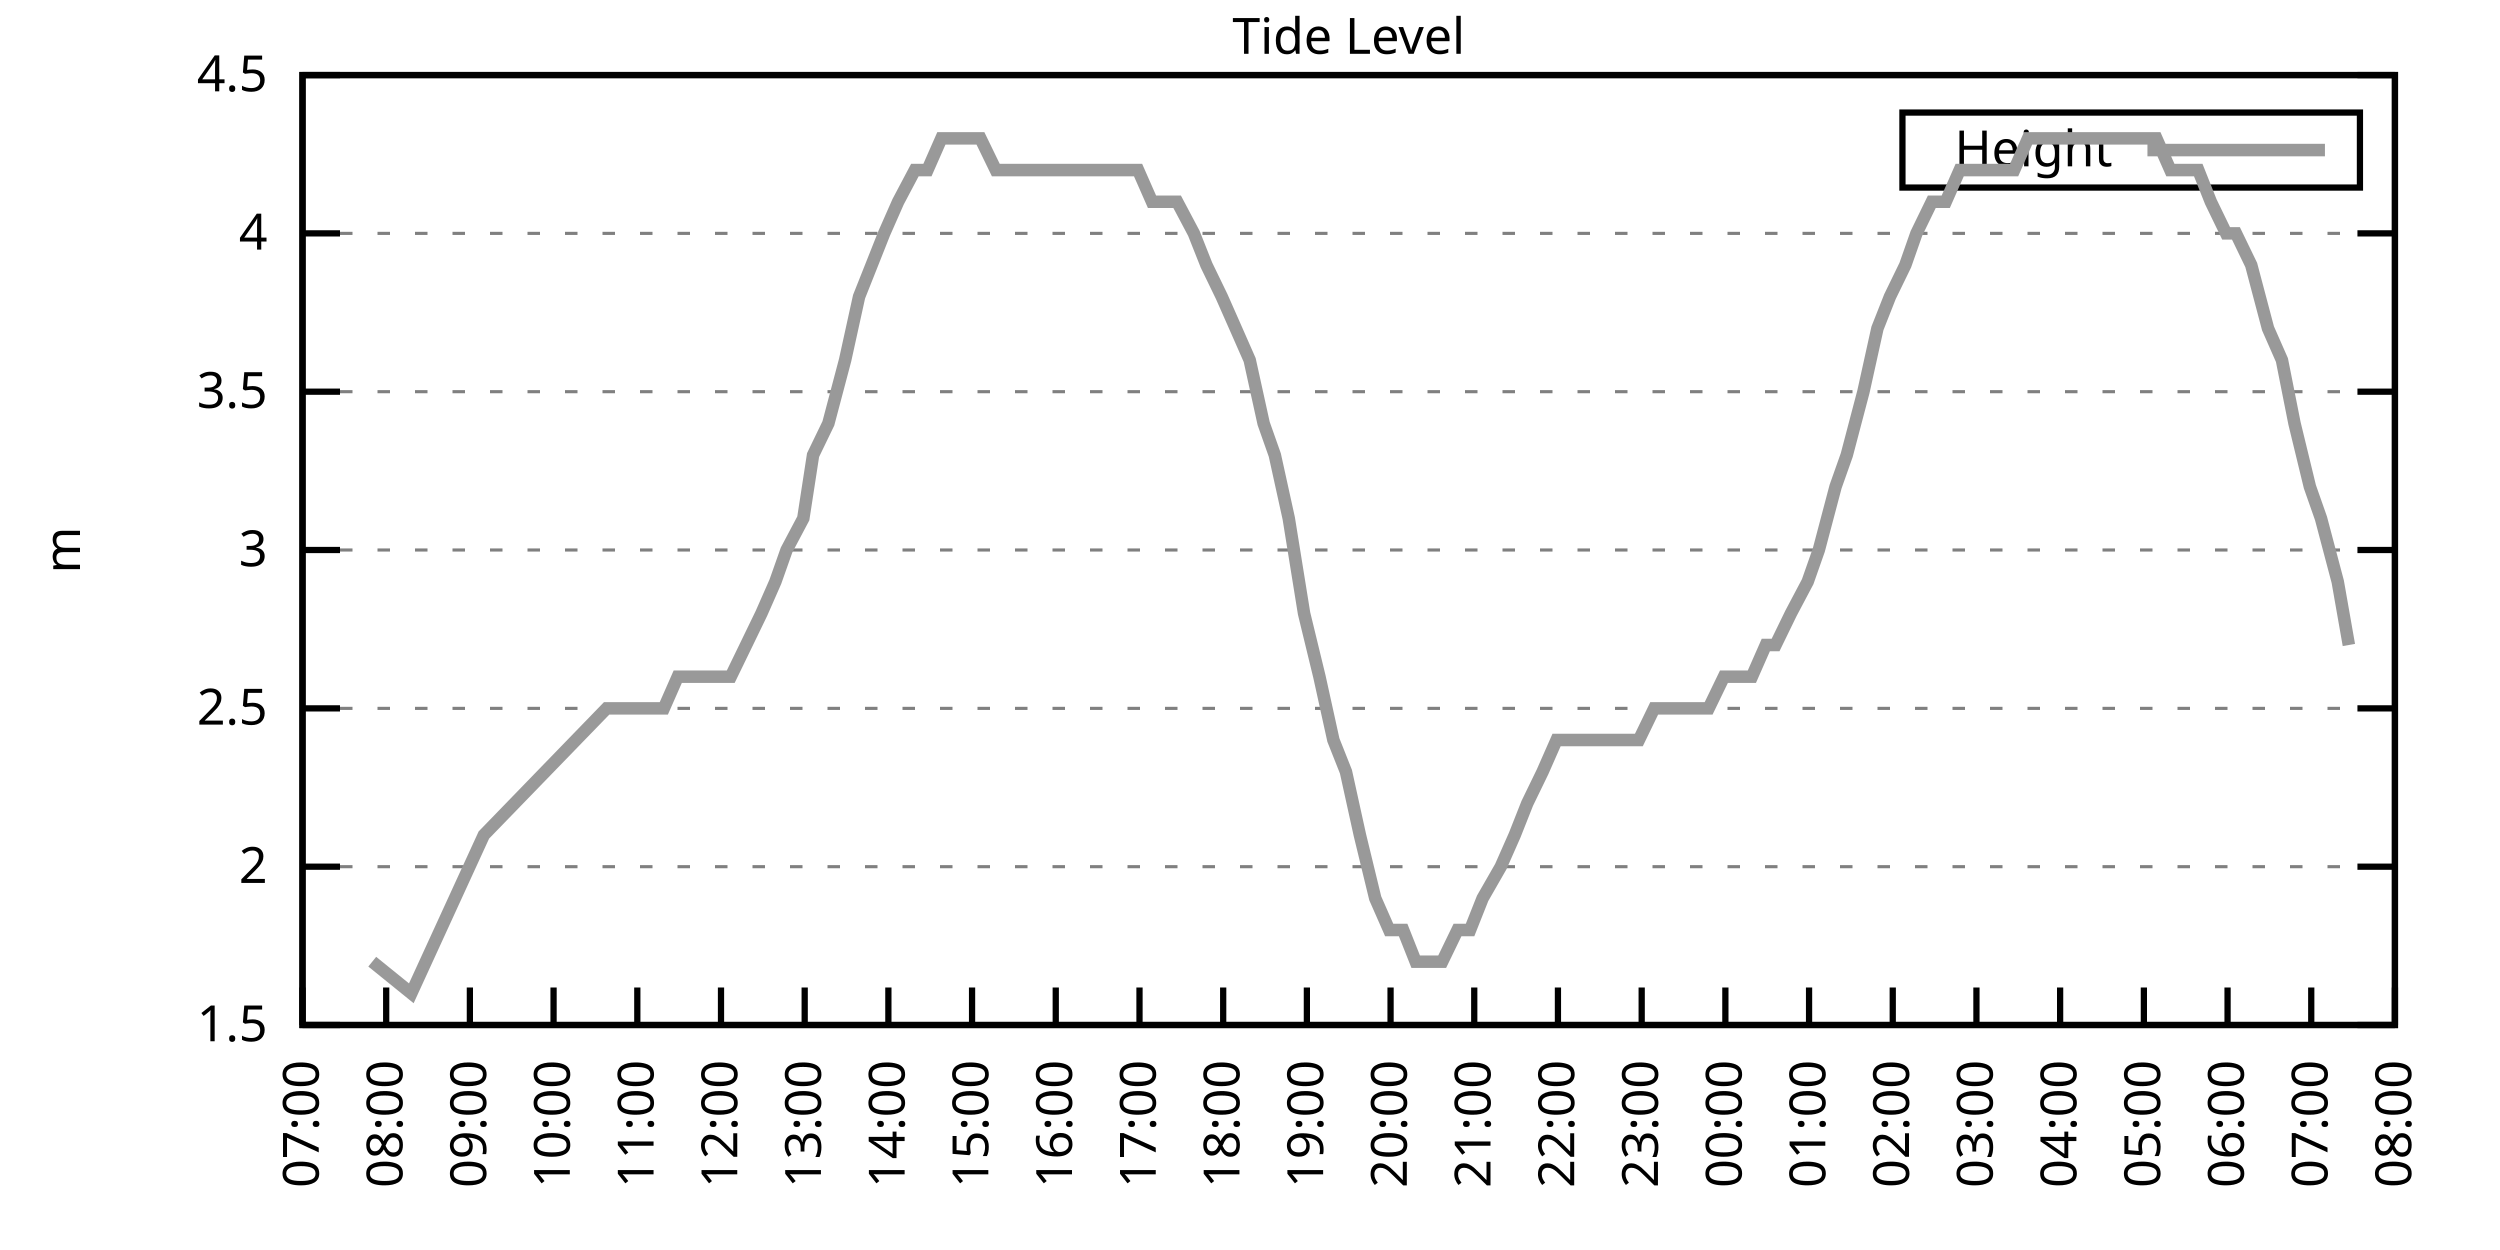
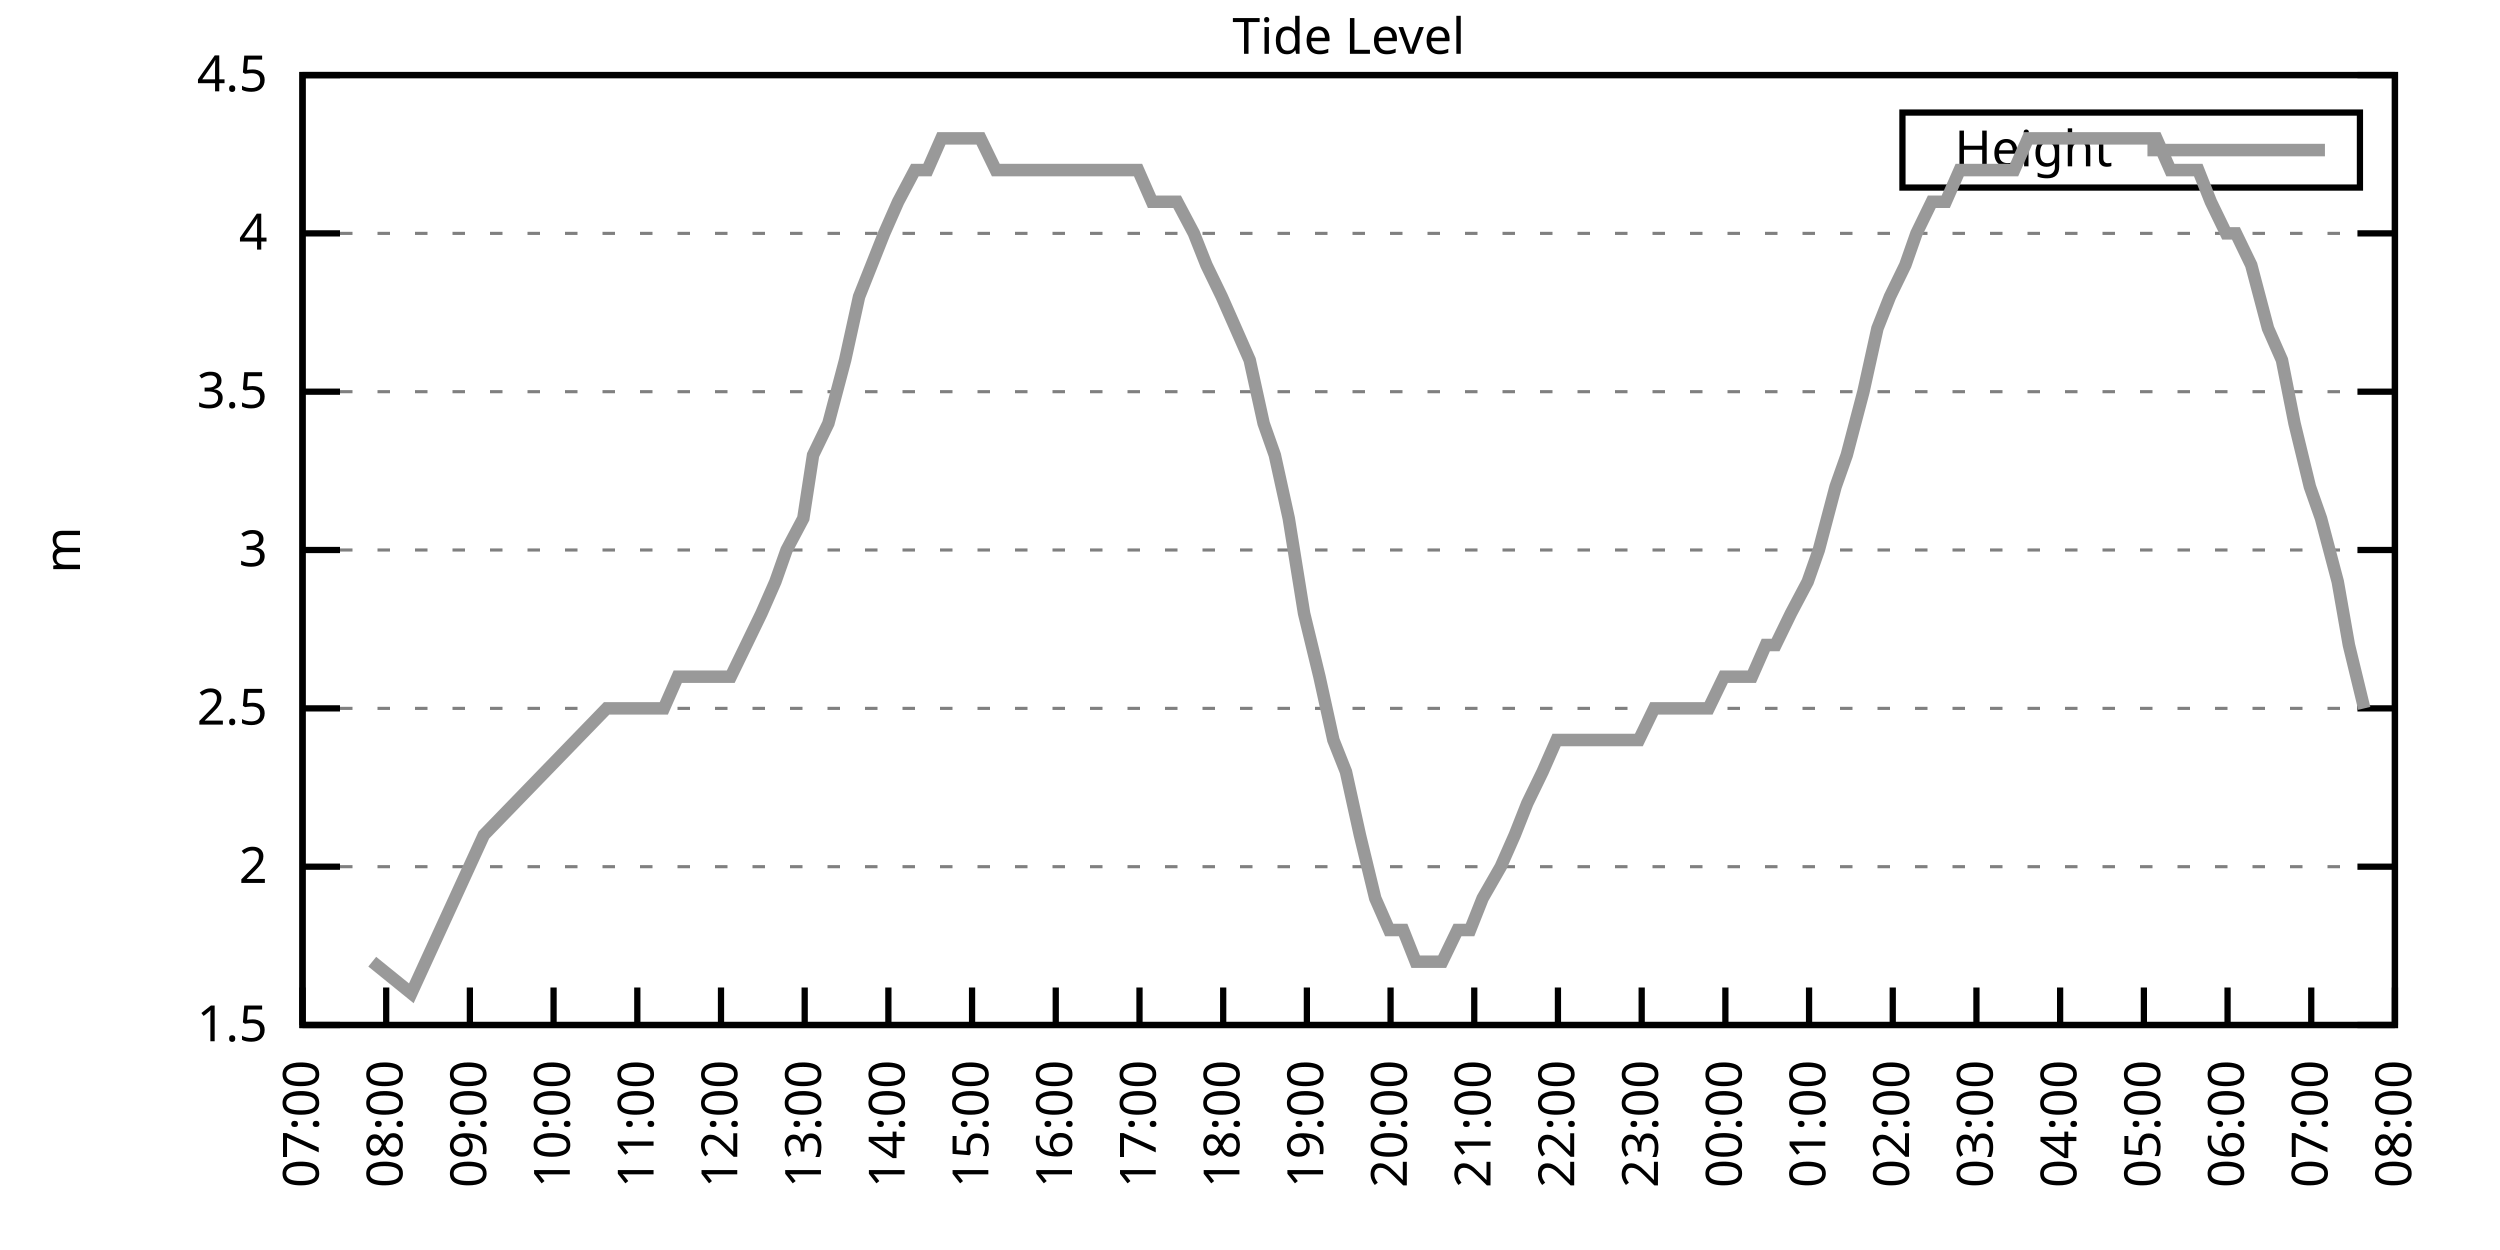
<svg xmlns="http://www.w3.org/2000/svg" xmlns:xlink="http://www.w3.org/1999/xlink" width="400" height="200" viewBox="0 0 400 200">
  <g id="gnuplot_canvas">
    <rect x="0" y="0" width="400" height="200" fill="none" />
    <defs>
      <circle id="gpDot" r="0.5" stroke-width="0.5" stroke="currentColor" />
      <path id="gpPt0" stroke-width="0.333" stroke="currentColor" d="M-1,0 h2 M0,-1 v2" />
      <path id="gpPt1" stroke-width="0.333" stroke="currentColor" d="M-1,-1 L1,1 M1,-1 L-1,1" />
      <path id="gpPt2" stroke-width="0.333" stroke="currentColor" d="M-1,0 L1,0 M0,-1 L0,1 M-1,-1 L1,1 M-1,1 L1,-1" />
      <rect id="gpPt3" stroke-width="0.333" stroke="currentColor" x="-1" y="-1" width="2" height="2" />
      <rect id="gpPt4" stroke-width="0.333" stroke="currentColor" fill="currentColor" x="-1" y="-1" width="2" height="2" />
      <circle id="gpPt5" stroke-width="0.333" stroke="currentColor" cx="0" cy="0" r="1" />
      <use xlink:href="#gpPt5" id="gpPt6" fill="currentColor" stroke="none" />
      <path id="gpPt7" stroke-width="0.333" stroke="currentColor" d="M0,-1.33 L-1.33,0.67 L1.33,0.67 z" />
      <use xlink:href="#gpPt7" id="gpPt8" fill="currentColor" stroke="none" />
      <use xlink:href="#gpPt7" id="gpPt9" stroke="currentColor" transform="rotate(180)" />
      <use xlink:href="#gpPt9" id="gpPt10" fill="currentColor" stroke="none" />
      <use xlink:href="#gpPt3" id="gpPt11" stroke="currentColor" transform="rotate(45)" />
      <use xlink:href="#gpPt11" id="gpPt12" fill="currentColor" stroke="none" />
      <path id="gpPt13" stroke-width="0.333" stroke="currentColor" d="M0,1.330 L1.265,0.411 L0.782,-1.067 L-0.782,-1.076 L-1.265,0.411 z" />
      <use xlink:href="#gpPt13" id="gpPt14" fill="currentColor" stroke="none" />
      <filter id="textbox" filterUnits="objectBoundingBox" x="0" y="0" height="1" width="1">
        <feFlood flood-color="white" flood-opacity="1" result="bgnd" />
        <feComposite in="SourceGraphic" in2="bgnd" operator="atop" />
      </filter>
      <filter id="greybox" filterUnits="objectBoundingBox" x="0" y="0" height="1" width="1">
        <feFlood flood-color="lightgrey" flood-opacity="1" result="grey" />
        <feComposite in="SourceGraphic" in2="grey" operator="atop" />
      </filter>
    </defs>
    <g fill="none" color="white" stroke="currentColor" stroke-width="1.00" stroke-linecap="butt" stroke-linejoin="miter">
</g>
    <g fill="none" color="black" stroke="currentColor" stroke-width="1.00" stroke-linecap="butt" stroke-linejoin="miter">
      <g stroke="none" shape-rendering="crispEdges">
        <polygon fill="rgb(255, 255, 255)" points="48.40,164.00 383.18,164.00 383.18,12.02 48.40,12.02 " />
      </g>
    </g>
    <g fill="none" color="black" stroke="currentColor" stroke-width="1.00" stroke-linecap="butt" stroke-linejoin="miter">
</g>
    <g fill="none" color="black" stroke="black" stroke-width="0.50" stroke-linecap="butt" stroke-linejoin="miter">
</g>
    <g fill="none" color="gray" stroke="currentColor" stroke-width="0.50" stroke-linecap="butt" stroke-linejoin="miter">
      <path stroke="gray" stroke-dasharray="2,4" class="gridline" d="M48.40,164.00 L383.19,164.00  " />
    </g>
    <g fill="none" color="gray" stroke="gray" stroke-width="1.00" stroke-linecap="butt" stroke-linejoin="miter">
</g>
    <g fill="none" color="black" stroke="currentColor" stroke-width="1.00" stroke-linecap="butt" stroke-linejoin="miter">
      <path stroke="black" d="M48.40,164.00 L54.40,164.00 M383.19,164.00 L377.19,164.00  " />
      <g transform="translate(42.80,166.60)" stroke="none" fill="black" font-family="Sans" font-size="8.00" text-anchor="end">
        <text>
          <tspan font-family="Sans"> 1.5</tspan>
        </text>
      </g>
    </g>
    <g fill="none" color="black" stroke="currentColor" stroke-width="1.00" stroke-linecap="butt" stroke-linejoin="miter">
</g>
    <g fill="none" color="black" stroke="black" stroke-width="0.50" stroke-linecap="butt" stroke-linejoin="miter">
</g>
    <g fill="none" color="gray" stroke="currentColor" stroke-width="0.50" stroke-linecap="butt" stroke-linejoin="miter">
      <path stroke="gray" stroke-dasharray="2,4" class="gridline" d="M48.40,138.67 L383.19,138.67  " />
    </g>
    <g fill="none" color="gray" stroke="gray" stroke-width="1.00" stroke-linecap="butt" stroke-linejoin="miter">
</g>
    <g fill="none" color="black" stroke="currentColor" stroke-width="1.00" stroke-linecap="butt" stroke-linejoin="miter">
      <path stroke="black" d="M48.40,138.67 L54.40,138.67 M383.19,138.67 L377.19,138.67  " />
      <g transform="translate(42.80,141.27)" stroke="none" fill="black" font-family="Sans" font-size="8.00" text-anchor="end">
        <text>
          <tspan font-family="Sans"> 2</tspan>
        </text>
      </g>
    </g>
    <g fill="none" color="black" stroke="currentColor" stroke-width="1.00" stroke-linecap="butt" stroke-linejoin="miter">
</g>
    <g fill="none" color="black" stroke="black" stroke-width="0.50" stroke-linecap="butt" stroke-linejoin="miter">
</g>
    <g fill="none" color="gray" stroke="currentColor" stroke-width="0.50" stroke-linecap="butt" stroke-linejoin="miter">
      <path stroke="gray" stroke-dasharray="2,4" class="gridline" d="M48.40,113.34 L383.19,113.34  " />
    </g>
    <g fill="none" color="gray" stroke="gray" stroke-width="1.00" stroke-linecap="butt" stroke-linejoin="miter">
</g>
    <g fill="none" color="black" stroke="currentColor" stroke-width="1.00" stroke-linecap="butt" stroke-linejoin="miter">
      <path stroke="black" d="M48.40,113.34 L54.40,113.34 M383.19,113.34 L377.19,113.34  " />
      <g transform="translate(42.80,115.94)" stroke="none" fill="black" font-family="Sans" font-size="8.00" text-anchor="end">
        <text>
          <tspan font-family="Sans"> 2.5</tspan>
        </text>
      </g>
    </g>
    <g fill="none" color="black" stroke="currentColor" stroke-width="1.00" stroke-linecap="butt" stroke-linejoin="miter">
</g>
    <g fill="none" color="black" stroke="black" stroke-width="0.50" stroke-linecap="butt" stroke-linejoin="miter">
</g>
    <g fill="none" color="gray" stroke="currentColor" stroke-width="0.50" stroke-linecap="butt" stroke-linejoin="miter">
      <path stroke="gray" stroke-dasharray="2,4" class="gridline" d="M48.40,88.00 L383.19,88.00  " />
    </g>
    <g fill="none" color="gray" stroke="gray" stroke-width="1.00" stroke-linecap="butt" stroke-linejoin="miter">
</g>
    <g fill="none" color="black" stroke="currentColor" stroke-width="1.00" stroke-linecap="butt" stroke-linejoin="miter">
      <path stroke="black" d="M48.40,88.00 L54.40,88.00 M383.19,88.00 L377.19,88.00  " />
      <g transform="translate(42.80,90.60)" stroke="none" fill="black" font-family="Sans" font-size="8.00" text-anchor="end">
        <text>
          <tspan font-family="Sans"> 3</tspan>
        </text>
      </g>
    </g>
    <g fill="none" color="black" stroke="currentColor" stroke-width="1.00" stroke-linecap="butt" stroke-linejoin="miter">
</g>
    <g fill="none" color="black" stroke="black" stroke-width="0.50" stroke-linecap="butt" stroke-linejoin="miter">
</g>
    <g fill="none" color="gray" stroke="currentColor" stroke-width="0.50" stroke-linecap="butt" stroke-linejoin="miter">
      <path stroke="gray" stroke-dasharray="2,4" class="gridline" d="M48.40,62.67 L383.19,62.67  " />
    </g>
    <g fill="none" color="gray" stroke="gray" stroke-width="1.00" stroke-linecap="butt" stroke-linejoin="miter">
</g>
    <g fill="none" color="black" stroke="currentColor" stroke-width="1.00" stroke-linecap="butt" stroke-linejoin="miter">
      <path stroke="black" d="M48.40,62.67 L54.40,62.67 M383.19,62.67 L377.19,62.67  " />
      <g transform="translate(42.80,65.27)" stroke="none" fill="black" font-family="Sans" font-size="8.00" text-anchor="end">
        <text>
          <tspan font-family="Sans"> 3.5</tspan>
        </text>
      </g>
    </g>
    <g fill="none" color="black" stroke="currentColor" stroke-width="1.00" stroke-linecap="butt" stroke-linejoin="miter">
</g>
    <g fill="none" color="black" stroke="black" stroke-width="0.50" stroke-linecap="butt" stroke-linejoin="miter">
</g>
    <g fill="none" color="gray" stroke="currentColor" stroke-width="0.50" stroke-linecap="butt" stroke-linejoin="miter">
      <path stroke="gray" stroke-dasharray="2,4" class="gridline" d="M48.40,37.34 L383.19,37.34  " />
    </g>
    <g fill="none" color="gray" stroke="gray" stroke-width="1.00" stroke-linecap="butt" stroke-linejoin="miter">
</g>
    <g fill="none" color="black" stroke="currentColor" stroke-width="1.00" stroke-linecap="butt" stroke-linejoin="miter">
      <path stroke="black" d="M48.40,37.34 L54.40,37.34 M383.19,37.34 L377.19,37.34  " />
      <g transform="translate(42.80,39.94)" stroke="none" fill="black" font-family="Sans" font-size="8.00" text-anchor="end">
        <text>
          <tspan font-family="Sans"> 4</tspan>
        </text>
      </g>
    </g>
    <g fill="none" color="black" stroke="currentColor" stroke-width="1.00" stroke-linecap="butt" stroke-linejoin="miter">
</g>
    <g fill="none" color="black" stroke="black" stroke-width="0.50" stroke-linecap="butt" stroke-linejoin="miter">
</g>
    <g fill="none" color="gray" stroke="currentColor" stroke-width="0.50" stroke-linecap="butt" stroke-linejoin="miter">
      <path stroke="gray" stroke-dasharray="2,4" class="gridline" d="M48.40,12.01 L383.19,12.01  " />
    </g>
    <g fill="none" color="gray" stroke="gray" stroke-width="1.00" stroke-linecap="butt" stroke-linejoin="miter">
</g>
    <g fill="none" color="black" stroke="currentColor" stroke-width="1.00" stroke-linecap="butt" stroke-linejoin="miter">
      <path stroke="black" d="M48.40,12.01 L54.40,12.01 M383.19,12.01 L377.19,12.01  " />
      <g transform="translate(42.80,14.61)" stroke="none" fill="black" font-family="Sans" font-size="8.00" text-anchor="end">
        <text>
          <tspan font-family="Sans"> 4.5</tspan>
        </text>
      </g>
    </g>
    <g fill="none" color="black" stroke="currentColor" stroke-width="1.00" stroke-linecap="butt" stroke-linejoin="miter">
      <path stroke="black" d="M48.40,164.00 L48.40,158.00  " />
      <g transform="translate(51.00,169.60) rotate(270.00)" stroke="none" fill="black" font-family="Sans" font-size="8.00" text-anchor="end">
        <text>
          <tspan font-family="Sans">07:00</tspan>
        </text>
      </g>
    </g>
    <g fill="none" color="black" stroke="currentColor" stroke-width="1.00" stroke-linecap="butt" stroke-linejoin="miter">
      <path stroke="black" d="M61.79,164.00 L61.79,158.00  " />
      <g transform="translate(64.39,169.60) rotate(270.00)" stroke="none" fill="black" font-family="Sans" font-size="8.00" text-anchor="end">
        <text>
          <tspan font-family="Sans">08:00</tspan>
        </text>
      </g>
    </g>
    <g fill="none" color="black" stroke="currentColor" stroke-width="1.00" stroke-linecap="butt" stroke-linejoin="miter">
      <path stroke="black" d="M75.18,164.00 L75.18,158.00  " />
      <g transform="translate(77.78,169.60) rotate(270.00)" stroke="none" fill="black" font-family="Sans" font-size="8.00" text-anchor="end">
        <text>
          <tspan font-family="Sans">09:00</tspan>
        </text>
      </g>
    </g>
    <g fill="none" color="black" stroke="currentColor" stroke-width="1.00" stroke-linecap="butt" stroke-linejoin="miter">
      <path stroke="black" d="M88.57,164.00 L88.57,158.00  " />
      <g transform="translate(91.17,169.60) rotate(270.00)" stroke="none" fill="black" font-family="Sans" font-size="8.00" text-anchor="end">
        <text>
          <tspan font-family="Sans">10:00</tspan>
        </text>
      </g>
    </g>
    <g fill="none" color="black" stroke="currentColor" stroke-width="1.00" stroke-linecap="butt" stroke-linejoin="miter">
      <path stroke="black" d="M101.97,164.00 L101.97,158.00  " />
      <g transform="translate(104.57,169.60) rotate(270.00)" stroke="none" fill="black" font-family="Sans" font-size="8.00" text-anchor="end">
        <text>
          <tspan font-family="Sans">11:00</tspan>
        </text>
      </g>
    </g>
    <g fill="none" color="black" stroke="currentColor" stroke-width="1.00" stroke-linecap="butt" stroke-linejoin="miter">
      <path stroke="black" d="M115.36,164.00 L115.36,158.00  " />
      <g transform="translate(117.96,169.60) rotate(270.00)" stroke="none" fill="black" font-family="Sans" font-size="8.00" text-anchor="end">
        <text>
          <tspan font-family="Sans">12:00</tspan>
        </text>
      </g>
    </g>
    <g fill="none" color="black" stroke="currentColor" stroke-width="1.00" stroke-linecap="butt" stroke-linejoin="miter">
      <path stroke="black" d="M128.75,164.00 L128.75,158.00  " />
      <g transform="translate(131.35,169.60) rotate(270.00)" stroke="none" fill="black" font-family="Sans" font-size="8.00" text-anchor="end">
        <text>
          <tspan font-family="Sans">13:00</tspan>
        </text>
      </g>
    </g>
    <g fill="none" color="black" stroke="currentColor" stroke-width="1.00" stroke-linecap="butt" stroke-linejoin="miter">
      <path stroke="black" d="M142.14,164.00 L142.14,158.00  " />
      <g transform="translate(144.74,169.60) rotate(270.00)" stroke="none" fill="black" font-family="Sans" font-size="8.00" text-anchor="end">
        <text>
          <tspan font-family="Sans">14:00</tspan>
        </text>
      </g>
    </g>
    <g fill="none" color="black" stroke="currentColor" stroke-width="1.00" stroke-linecap="butt" stroke-linejoin="miter">
      <path stroke="black" d="M155.53,164.00 L155.53,158.00  " />
      <g transform="translate(158.13,169.60) rotate(270.00)" stroke="none" fill="black" font-family="Sans" font-size="8.00" text-anchor="end">
        <text>
          <tspan font-family="Sans">15:00</tspan>
        </text>
      </g>
    </g>
    <g fill="none" color="black" stroke="currentColor" stroke-width="1.00" stroke-linecap="butt" stroke-linejoin="miter">
      <path stroke="black" d="M168.92,164.00 L168.92,158.00  " />
      <g transform="translate(171.52,169.60) rotate(270.00)" stroke="none" fill="black" font-family="Sans" font-size="8.00" text-anchor="end">
        <text>
          <tspan font-family="Sans">16:00</tspan>
        </text>
      </g>
    </g>
    <g fill="none" color="black" stroke="currentColor" stroke-width="1.00" stroke-linecap="butt" stroke-linejoin="miter">
      <path stroke="black" d="M182.32,164.00 L182.32,158.00  " />
      <g transform="translate(184.92,169.60) rotate(270.00)" stroke="none" fill="black" font-family="Sans" font-size="8.00" text-anchor="end">
        <text>
          <tspan font-family="Sans">17:00</tspan>
        </text>
      </g>
    </g>
    <g fill="none" color="black" stroke="currentColor" stroke-width="1.00" stroke-linecap="butt" stroke-linejoin="miter">
      <path stroke="black" d="M195.71,164.00 L195.71,158.00  " />
      <g transform="translate(198.31,169.60) rotate(270.00)" stroke="none" fill="black" font-family="Sans" font-size="8.00" text-anchor="end">
        <text>
          <tspan font-family="Sans">18:00</tspan>
        </text>
      </g>
    </g>
    <g fill="none" color="black" stroke="currentColor" stroke-width="1.00" stroke-linecap="butt" stroke-linejoin="miter">
      <path stroke="black" d="M209.10,164.00 L209.10,158.00  " />
      <g transform="translate(211.70,169.60) rotate(270.00)" stroke="none" fill="black" font-family="Sans" font-size="8.00" text-anchor="end">
        <text>
          <tspan font-family="Sans">19:00</tspan>
        </text>
      </g>
    </g>
    <g fill="none" color="black" stroke="currentColor" stroke-width="1.00" stroke-linecap="butt" stroke-linejoin="miter">
      <path stroke="black" d="M222.49,164.00 L222.49,158.00  " />
      <g transform="translate(225.09,169.60) rotate(270.00)" stroke="none" fill="black" font-family="Sans" font-size="8.00" text-anchor="end">
        <text>
          <tspan font-family="Sans">20:00</tspan>
        </text>
      </g>
    </g>
    <g fill="none" color="black" stroke="currentColor" stroke-width="1.00" stroke-linecap="butt" stroke-linejoin="miter">
      <path stroke="black" d="M235.88,164.00 L235.88,158.00  " />
      <g transform="translate(238.48,169.60) rotate(270.00)" stroke="none" fill="black" font-family="Sans" font-size="8.00" text-anchor="end">
        <text>
          <tspan font-family="Sans">21:00</tspan>
        </text>
      </g>
    </g>
    <g fill="none" color="black" stroke="currentColor" stroke-width="1.00" stroke-linecap="butt" stroke-linejoin="miter">
      <path stroke="black" d="M249.27,164.00 L249.27,158.00  " />
      <g transform="translate(251.87,169.60) rotate(270.00)" stroke="none" fill="black" font-family="Sans" font-size="8.00" text-anchor="end">
        <text>
          <tspan font-family="Sans">22:00</tspan>
        </text>
      </g>
    </g>
    <g fill="none" color="black" stroke="currentColor" stroke-width="1.00" stroke-linecap="butt" stroke-linejoin="miter">
      <path stroke="black" d="M262.67,164.00 L262.67,158.00  " />
      <g transform="translate(265.27,169.60) rotate(270.00)" stroke="none" fill="black" font-family="Sans" font-size="8.00" text-anchor="end">
        <text>
          <tspan font-family="Sans">23:00</tspan>
        </text>
      </g>
    </g>
    <g fill="none" color="black" stroke="currentColor" stroke-width="1.00" stroke-linecap="butt" stroke-linejoin="miter">
      <path stroke="black" d="M276.06,164.00 L276.06,158.00  " />
      <g transform="translate(278.66,169.60) rotate(270.00)" stroke="none" fill="black" font-family="Sans" font-size="8.00" text-anchor="end">
        <text>
          <tspan font-family="Sans">00:00</tspan>
        </text>
      </g>
    </g>
    <g fill="none" color="black" stroke="currentColor" stroke-width="1.00" stroke-linecap="butt" stroke-linejoin="miter">
      <path stroke="black" d="M289.45,164.00 L289.45,158.00  " />
      <g transform="translate(292.05,169.60) rotate(270.00)" stroke="none" fill="black" font-family="Sans" font-size="8.00" text-anchor="end">
        <text>
          <tspan font-family="Sans">01:00</tspan>
        </text>
      </g>
    </g>
    <g fill="none" color="black" stroke="currentColor" stroke-width="1.00" stroke-linecap="butt" stroke-linejoin="miter">
      <path stroke="black" d="M302.84,164.00 L302.84,158.00  " />
      <g transform="translate(305.44,169.60) rotate(270.00)" stroke="none" fill="black" font-family="Sans" font-size="8.00" text-anchor="end">
        <text>
          <tspan font-family="Sans">02:00</tspan>
        </text>
      </g>
    </g>
    <g fill="none" color="black" stroke="currentColor" stroke-width="1.00" stroke-linecap="butt" stroke-linejoin="miter">
      <path stroke="black" d="M316.23,164.00 L316.23,158.00  " />
      <g transform="translate(318.83,169.60) rotate(270.00)" stroke="none" fill="black" font-family="Sans" font-size="8.00" text-anchor="end">
        <text>
          <tspan font-family="Sans">03:00</tspan>
        </text>
      </g>
    </g>
    <g fill="none" color="black" stroke="currentColor" stroke-width="1.00" stroke-linecap="butt" stroke-linejoin="miter">
      <path stroke="black" d="M329.62,164.00 L329.62,158.00  " />
      <g transform="translate(332.22,169.60) rotate(270.00)" stroke="none" fill="black" font-family="Sans" font-size="8.00" text-anchor="end">
        <text>
          <tspan font-family="Sans">04:00</tspan>
        </text>
      </g>
    </g>
    <g fill="none" color="black" stroke="currentColor" stroke-width="1.00" stroke-linecap="butt" stroke-linejoin="miter">
      <path stroke="black" d="M343.02,164.00 L343.02,158.00  " />
      <g transform="translate(345.62,169.60) rotate(270.00)" stroke="none" fill="black" font-family="Sans" font-size="8.00" text-anchor="end">
        <text>
          <tspan font-family="Sans">05:00</tspan>
        </text>
      </g>
    </g>
    <g fill="none" color="black" stroke="currentColor" stroke-width="1.00" stroke-linecap="butt" stroke-linejoin="miter">
      <path stroke="black" d="M356.41,164.00 L356.41,158.00  " />
      <g transform="translate(359.01,169.60) rotate(270.00)" stroke="none" fill="black" font-family="Sans" font-size="8.00" text-anchor="end">
        <text>
          <tspan font-family="Sans">06:00</tspan>
        </text>
      </g>
    </g>
    <g fill="none" color="black" stroke="currentColor" stroke-width="1.00" stroke-linecap="butt" stroke-linejoin="miter">
      <path stroke="black" d="M369.80,164.00 L369.80,158.00  " />
      <g transform="translate(372.40,169.60) rotate(270.00)" stroke="none" fill="black" font-family="Sans" font-size="8.00" text-anchor="end">
        <text>
          <tspan font-family="Sans">07:00</tspan>
        </text>
      </g>
    </g>
    <g fill="none" color="black" stroke="currentColor" stroke-width="1.00" stroke-linecap="butt" stroke-linejoin="miter">
      <path stroke="black" d="M383.19,164.00 L383.19,158.00  " />
      <g transform="translate(385.79,169.60) rotate(270.00)" stroke="none" fill="black" font-family="Sans" font-size="8.00" text-anchor="end">
        <text>
          <tspan font-family="Sans">08:00</tspan>
        </text>
      </g>
    </g>
    <g fill="none" color="black" stroke="currentColor" stroke-width="1.00" stroke-linecap="butt" stroke-linejoin="miter">
</g>
    <g fill="none" color="black" stroke="currentColor" stroke-width="1.00" stroke-linecap="butt" stroke-linejoin="miter">
      <path stroke="black" d="M48.40,12.01 L48.40,164.00 L383.19,164.00 L383.19,12.01 L48.40,12.01 Z  " />
    </g>
    <g fill="none" color="black" stroke="currentColor" stroke-width="1.00" stroke-linecap="butt" stroke-linejoin="miter">
</g>
    <g fill="none" color="black" stroke="currentColor" stroke-width="1.00" stroke-linecap="butt" stroke-linejoin="miter">
      <path stroke="black" d="M304.39,30.01 L304.39,18.01 L377.59,18.01 L377.59,30.01 L304.39,30.01 Z  " />
    </g>
    <g id="Tide_level_plot_1">
      <g fill="none" color="white" stroke="black" stroke-width="2.00" stroke-linecap="butt" stroke-linejoin="miter">
</g>
      <g fill="none" color="black" stroke="currentColor" stroke-width="2.00" stroke-linecap="butt" stroke-linejoin="miter">
        <g transform="translate(337.99,26.61)" stroke="none" fill="black" font-family="Sans" font-size="8.00" text-anchor="end">
          <text>
            <tspan font-family="Sans">Height</tspan>
          </text>
        </g>
      </g>
      <g fill="none" color="black" stroke="currentColor" stroke-width="2.00" stroke-linecap="butt" stroke-linejoin="miter">
-         <path stroke="rgb(153, 153, 153)" d="M343.59,24.01 L371.99,24.01 M59.56,153.87 L65.81,158.93 L77.42,133.60 L97.06,113.34 L99.51,113.34 L101.74,113.34   L103.53,113.34 L106.21,113.34 L108.44,108.27 L110.45,108.27 L112.68,108.27 L114.91,108.27 L116.92,108.27 L119.38,103.20   L121.83,98.14 L124.06,93.07 L125.85,88.00 L128.53,82.94 L130.09,72.81 L132.54,67.74 L135.22,57.61 L137.45,47.47   L139.46,42.41 L141.47,37.34 L143.70,32.28 L146.38,27.21 L148.39,27.21 L150.62,22.14 L152.85,22.14 L155.31,22.14   L156.87,22.14 L159.33,27.21 L162.01,27.21 L164.01,27.21 L166.02,27.21 L168.25,27.21 L170.71,27.21 L173.17,27.21   L175.40,27.21 L177.63,27.21 L179.86,27.21 L182.09,27.21 L184.32,32.28 L186.11,32.28 L188.34,32.28 L191.02,37.34   L193.03,42.41 L195.48,47.47 L197.72,52.54 L199.95,57.61 L202.18,67.74 L203.97,72.81 L206.20,82.94 L208.65,98.14   L211.11,108.27 L213.34,118.40 L215.35,123.47 L217.58,133.60 L220.04,143.73 L222.27,148.80 L224.50,148.80 L226.51,153.87   L228.96,153.87 L230.75,153.87 L233.20,148.80 L235.21,148.80 L237.22,143.73 L240.12,138.67 L242.36,133.60 L244.36,128.54   L246.82,123.47 L249.05,118.40 L250.39,118.40 L253.07,118.40 L255.52,118.40 L257.98,118.40 L259.76,118.40 L262.22,118.40   L264.67,113.34 L266.68,113.34 L269.14,113.34 L271.15,113.34 L273.38,113.34 L275.83,108.27 L278.07,108.27 L280.30,108.27   L282.53,103.20 L284.09,103.20 L286.55,98.14 L289.23,93.07 L291.01,88.00 L293.69,77.87 L295.48,72.81 L298.15,62.67   L300.39,52.54 L302.39,47.47 L304.85,42.41 L306.63,37.34 L309.09,32.28 L311.32,32.28 L313.55,27.21 L316.01,27.21   L317.79,27.21 L319.80,27.21 L322.26,27.21 L324.49,22.14 L326.95,22.14 L329.18,22.14 L331.41,22.14 L333.64,22.14   L335.65,22.14 L338.33,22.14 L340.11,22.14 L342.79,22.14 L345.02,22.14 L347.26,27.21 L349.49,27.21 L351.72,27.21   L353.73,32.28 L356.18,37.34 L357.75,37.34 L360.20,42.41 L362.88,52.54 L365.11,57.61 L367.12,67.74 L369.58,77.87   L371.36,82.94 L374.04,93.07 L375.82,103.20  " />
+         <path stroke="rgb(153, 153, 153)" d="M343.59,24.01 L371.99,24.01 M59.56,153.87 L65.81,158.93 L77.42,133.60 L97.06,113.34 L99.51,113.34 L101.74,113.34   L103.53,113.34 L106.21,113.34 L108.44,108.27 L110.45,108.27 L112.68,108.27 L114.91,108.27 L116.92,108.27 L119.38,103.20   L121.83,98.14 L124.06,93.07 L125.85,88.00 L128.53,82.94 L130.09,72.81 L132.54,67.74 L135.22,57.61 L137.45,47.47   L139.46,42.41 L141.47,37.34 L143.70,32.28 L146.38,27.21 L148.39,27.21 L150.62,22.14 L152.85,22.14 L155.31,22.14   L156.87,22.14 L159.33,27.21 L162.01,27.21 L164.01,27.21 L166.02,27.21 L168.25,27.21 L170.71,27.21 L173.17,27.21   L175.40,27.21 L177.63,27.21 L179.86,27.21 L182.09,27.21 L184.32,32.28 L186.11,32.28 L188.34,32.28 L191.02,37.34   L193.03,42.41 L195.48,47.47 L197.72,52.54 L199.95,57.61 L202.18,67.74 L203.97,72.81 L206.20,82.94 L208.65,98.14   L211.11,108.27 L213.34,118.40 L215.35,123.47 L217.58,133.60 L220.04,143.73 L222.27,148.80 L224.50,148.80 L226.51,153.87   L228.96,153.87 L230.75,153.87 L233.20,148.80 L235.21,148.80 L237.22,143.73 L240.12,138.67 L242.36,133.60 L244.36,128.54   L246.82,123.47 L249.05,118.40 L250.39,118.40 L253.07,118.40 L255.52,118.40 L257.98,118.40 L259.76,118.40 L262.22,118.40   L264.67,113.34 L266.68,113.34 L269.14,113.34 L271.15,113.34 L273.38,113.34 L275.83,108.27 L278.07,108.27 L280.30,108.27   L282.53,103.20 L284.09,103.20 L286.55,98.14 L289.23,93.07 L291.01,88.00 L293.69,77.87 L295.48,72.81 L298.15,62.67   L300.39,52.54 L302.39,47.47 L304.85,42.41 L306.63,37.34 L309.09,32.28 L311.32,32.28 L313.55,27.21 L316.01,27.21   L317.79,27.21 L319.80,27.21 L322.26,27.21 L324.49,22.14 L326.95,22.14 L329.18,22.14 L331.41,22.14 L333.64,22.14   L335.65,22.14 L338.33,22.14 L340.11,22.14 L342.79,22.14 L345.02,22.14 L347.26,27.21 L349.49,27.21 L351.72,27.21   L353.73,32.28 L356.18,37.34 L357.75,37.34 L360.20,42.41 L362.88,52.54 L365.11,57.61 L367.12,67.74 L369.58,77.87   L371.36,82.94 L374.04,93.07 L375.82,103.20 L378.28,113.34  " />
      </g>
    </g>
    <g fill="none" color="black" stroke="currentColor" stroke-width="2.00" stroke-linecap="butt" stroke-linejoin="miter">
</g>
    <g fill="none" color="black" stroke="black" stroke-width="1.00" stroke-linecap="butt" stroke-linejoin="miter">
</g>
    <g fill="none" color="black" stroke="currentColor" stroke-width="1.00" stroke-linecap="butt" stroke-linejoin="miter">
      <path stroke="black" d="M48.40,12.01 L48.40,164.00 L383.19,164.00 L383.19,12.01 L48.40,12.01 Z  " />
      <g transform="translate(12.80,88.01) rotate(270.00)" stroke="none" fill="black" font-family="Sans" font-size="8.00" text-anchor="middle">
        <text>
          <tspan font-family="Sans">m</tspan>
        </text>
      </g>
    </g>
    <g fill="none" color="black" stroke="currentColor" stroke-width="1.00" stroke-linecap="butt" stroke-linejoin="miter">
</g>
    <g fill="none" color="black" stroke="currentColor" stroke-width="1.00" stroke-linecap="butt" stroke-linejoin="miter">
      <g transform="translate(215.79,8.61)" stroke="none" fill="black" font-family="Sans" font-size="8.00" text-anchor="middle">
        <text>
          <tspan font-family="Sans">Tide Level</tspan>
        </text>
      </g>
    </g>
    <g fill="none" color="black" stroke="currentColor" stroke-width="1.00" stroke-linecap="butt" stroke-linejoin="miter">
</g>
  </g>
</svg>
